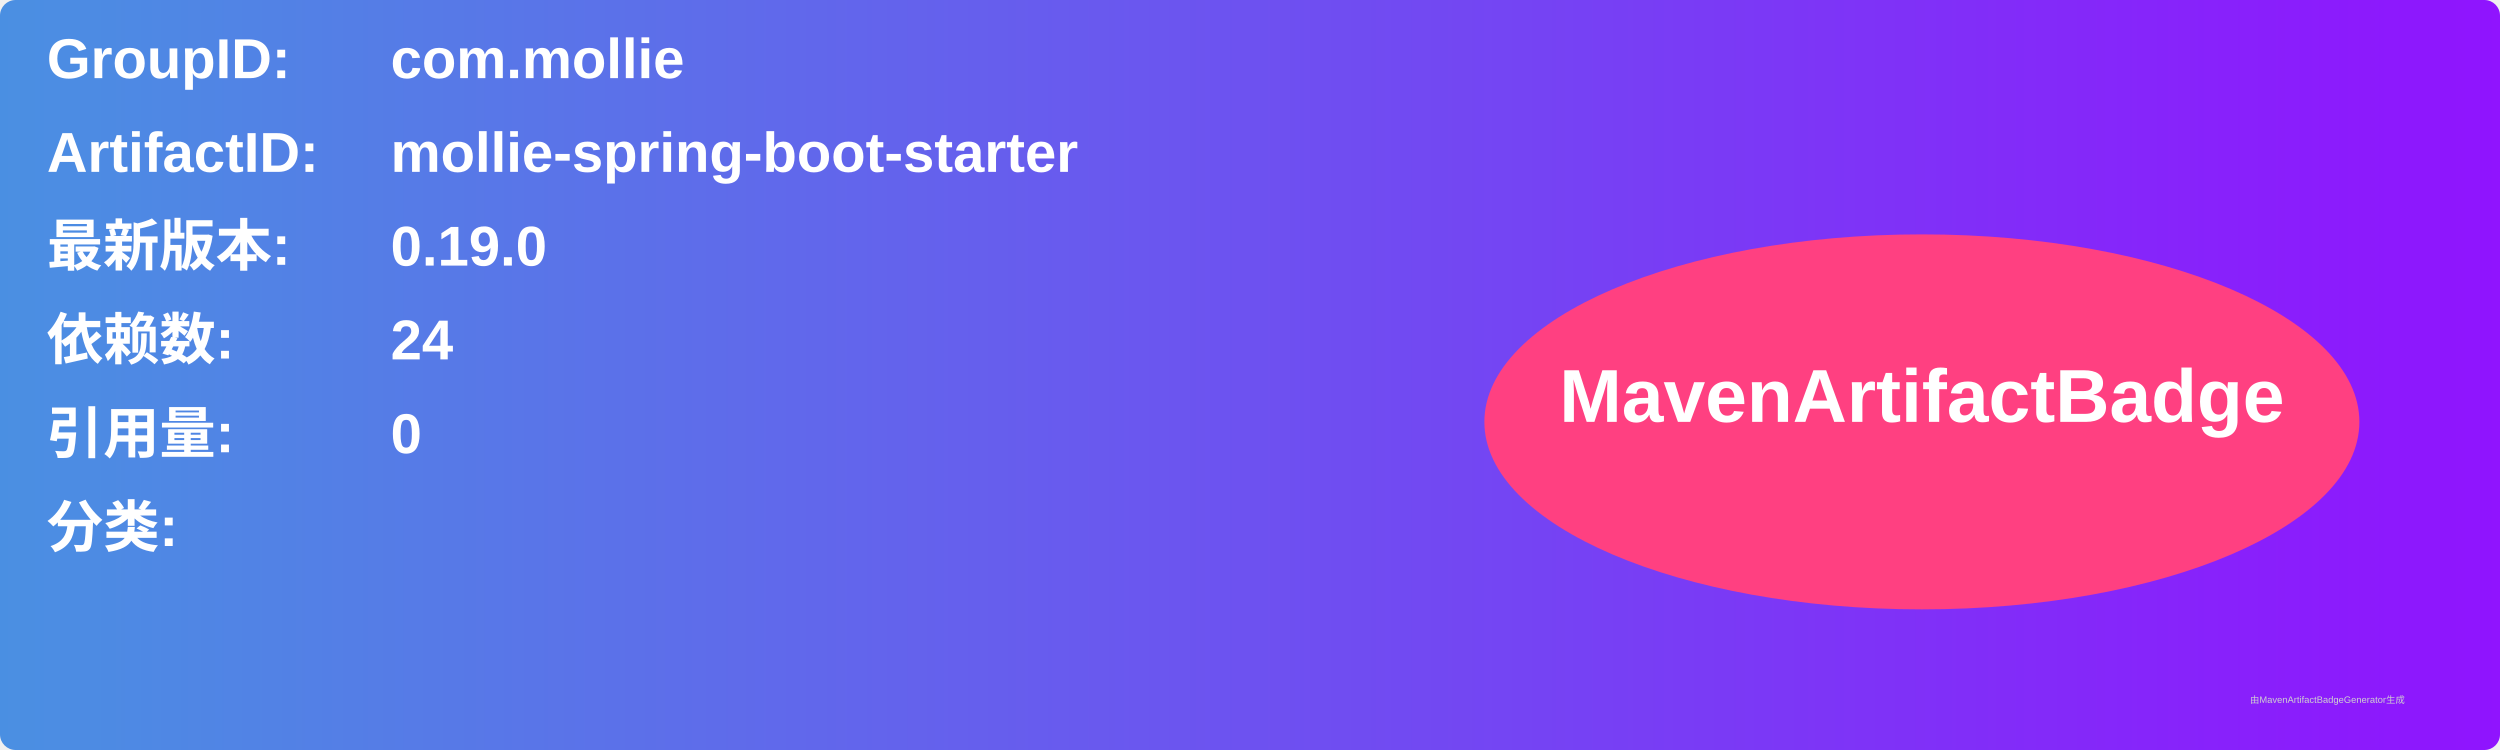
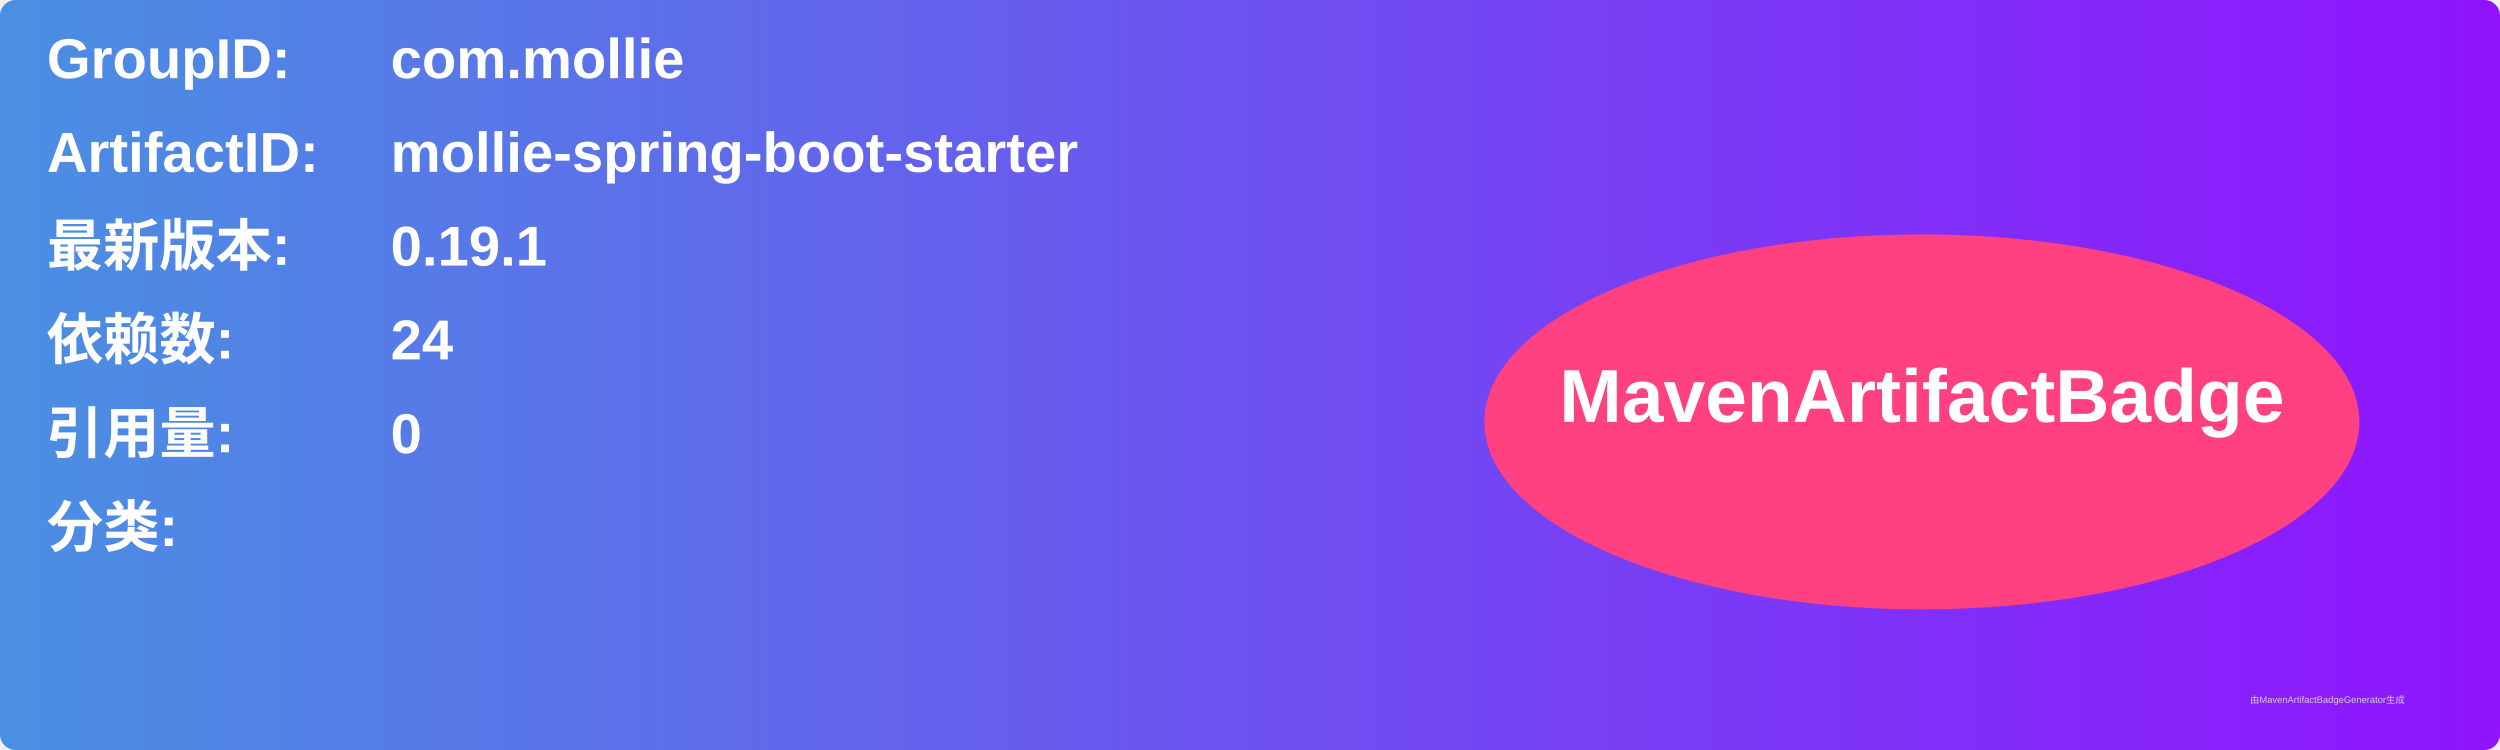
<svg xmlns="http://www.w3.org/2000/svg" width="800" height="240" viewBox="0 0 800 240">
  <linearGradient id="grad" x1="0%" y1="0%" x2="100%" y2="0%">
    <stop offset="0%" stop-color="#4a90e2" />
    <stop offset="100%" stop-color="#9013fe" />
  </linearGradient>
  <rect width="100%" height="100%" rx="5" ry="5" fill="url(#grad)" />
  <g transform="translate(15, 15)">
    <text x="0" y="10" font-family="Arial" font-size="18" fill="white" font-weight="bold" width="260">GroupID:</text>
    <text x="110" y="10" font-family="Arial" font-size="18" fill="white" font-weight="bold" width="460">com.mollie</text>
    <text x="0" y="40" font-family="Arial" font-size="18" fill="white" font-weight="bold" width="260">ArtifactID:</text>
    <text x="110" y="40" font-family="Arial" font-size="18" fill="white" font-weight="bold" width="460">mollie-spring-boot-starter</text>
    <text x="0" y="70" font-family="Arial" font-size="18" fill="white" font-weight="bold">最新版本:</text>
    <text x="110" y="70" font-family="Arial" font-size="18" fill="white" font-weight="bold">
-       <tspan font-weight="bold">0.19.0</tspan>
+       <tspan font-weight="bold">0.19.1</tspan>
    </text>
    <text x="0" y="100" font-family="Arial" font-size="18" fill="white" font-weight="bold">依赖数: </text>
    <text x="110" y="100" font-family="Arial" font-size="18" fill="white">
      <tspan font-weight="bold">24</tspan>
    </text>
    <text x="0" y="130" font-family="Arial" font-size="18" fill="white" font-weight="bold">引用量: </text>
    <text x="110" y="130" font-family="Arial" font-size="18" fill="white">
      <tspan font-weight="bold">0</tspan>
    </text>
    <text x="0" y="160" font-family="Arial" font-size="18" fill="white" font-weight="bold">分类:</text>
    <text x="10" y="190" font-family="Arial" font-size="10" fill="white">
      <tspan font-weight="bold" />
    </text>
    <ellipse cx="600" cy="120" rx="140" ry="60" fill="#ff4081" />
    <text x="600" y="120" text-anchor="middle" font-family="Arial" font-size="24" fill="white" font-weight="bold">MavenArtifactBadge</text>
  </g>
  <text x="720" y="225" font-family="Arial" font-size="3" fill="#d0d0d0">由MavenArtifactBadgeGenerator生成</text>
</svg>
